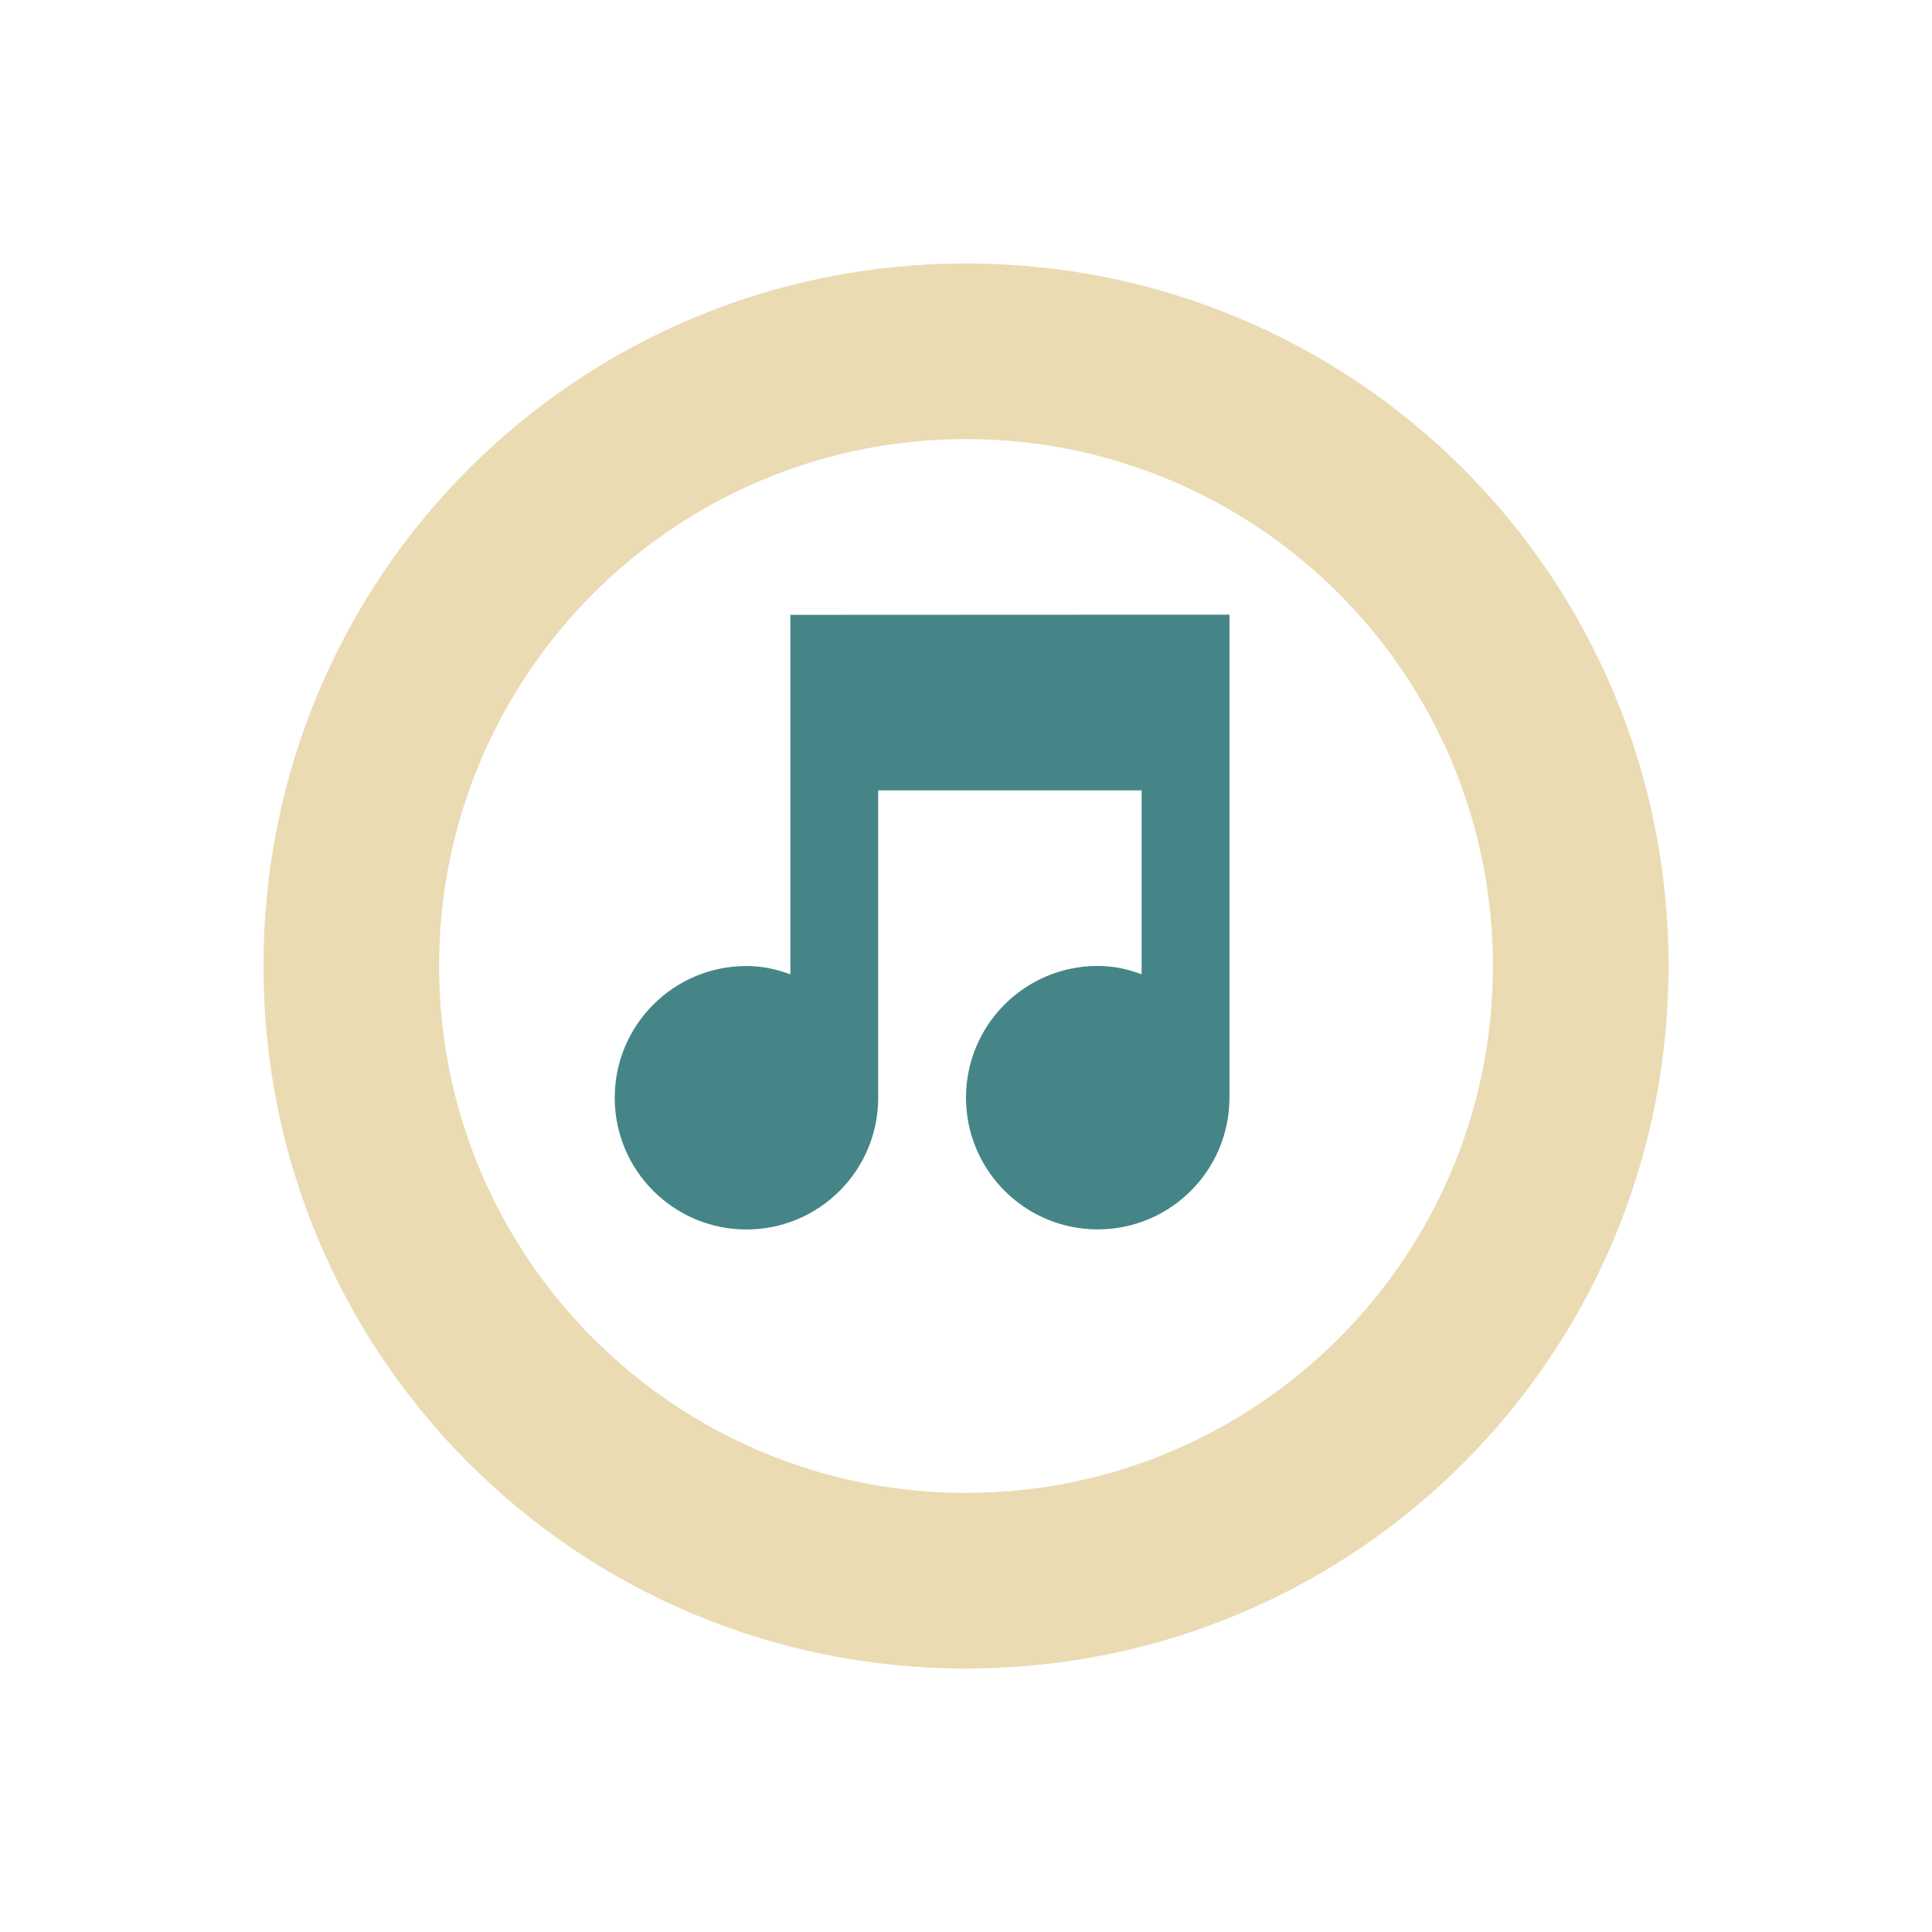
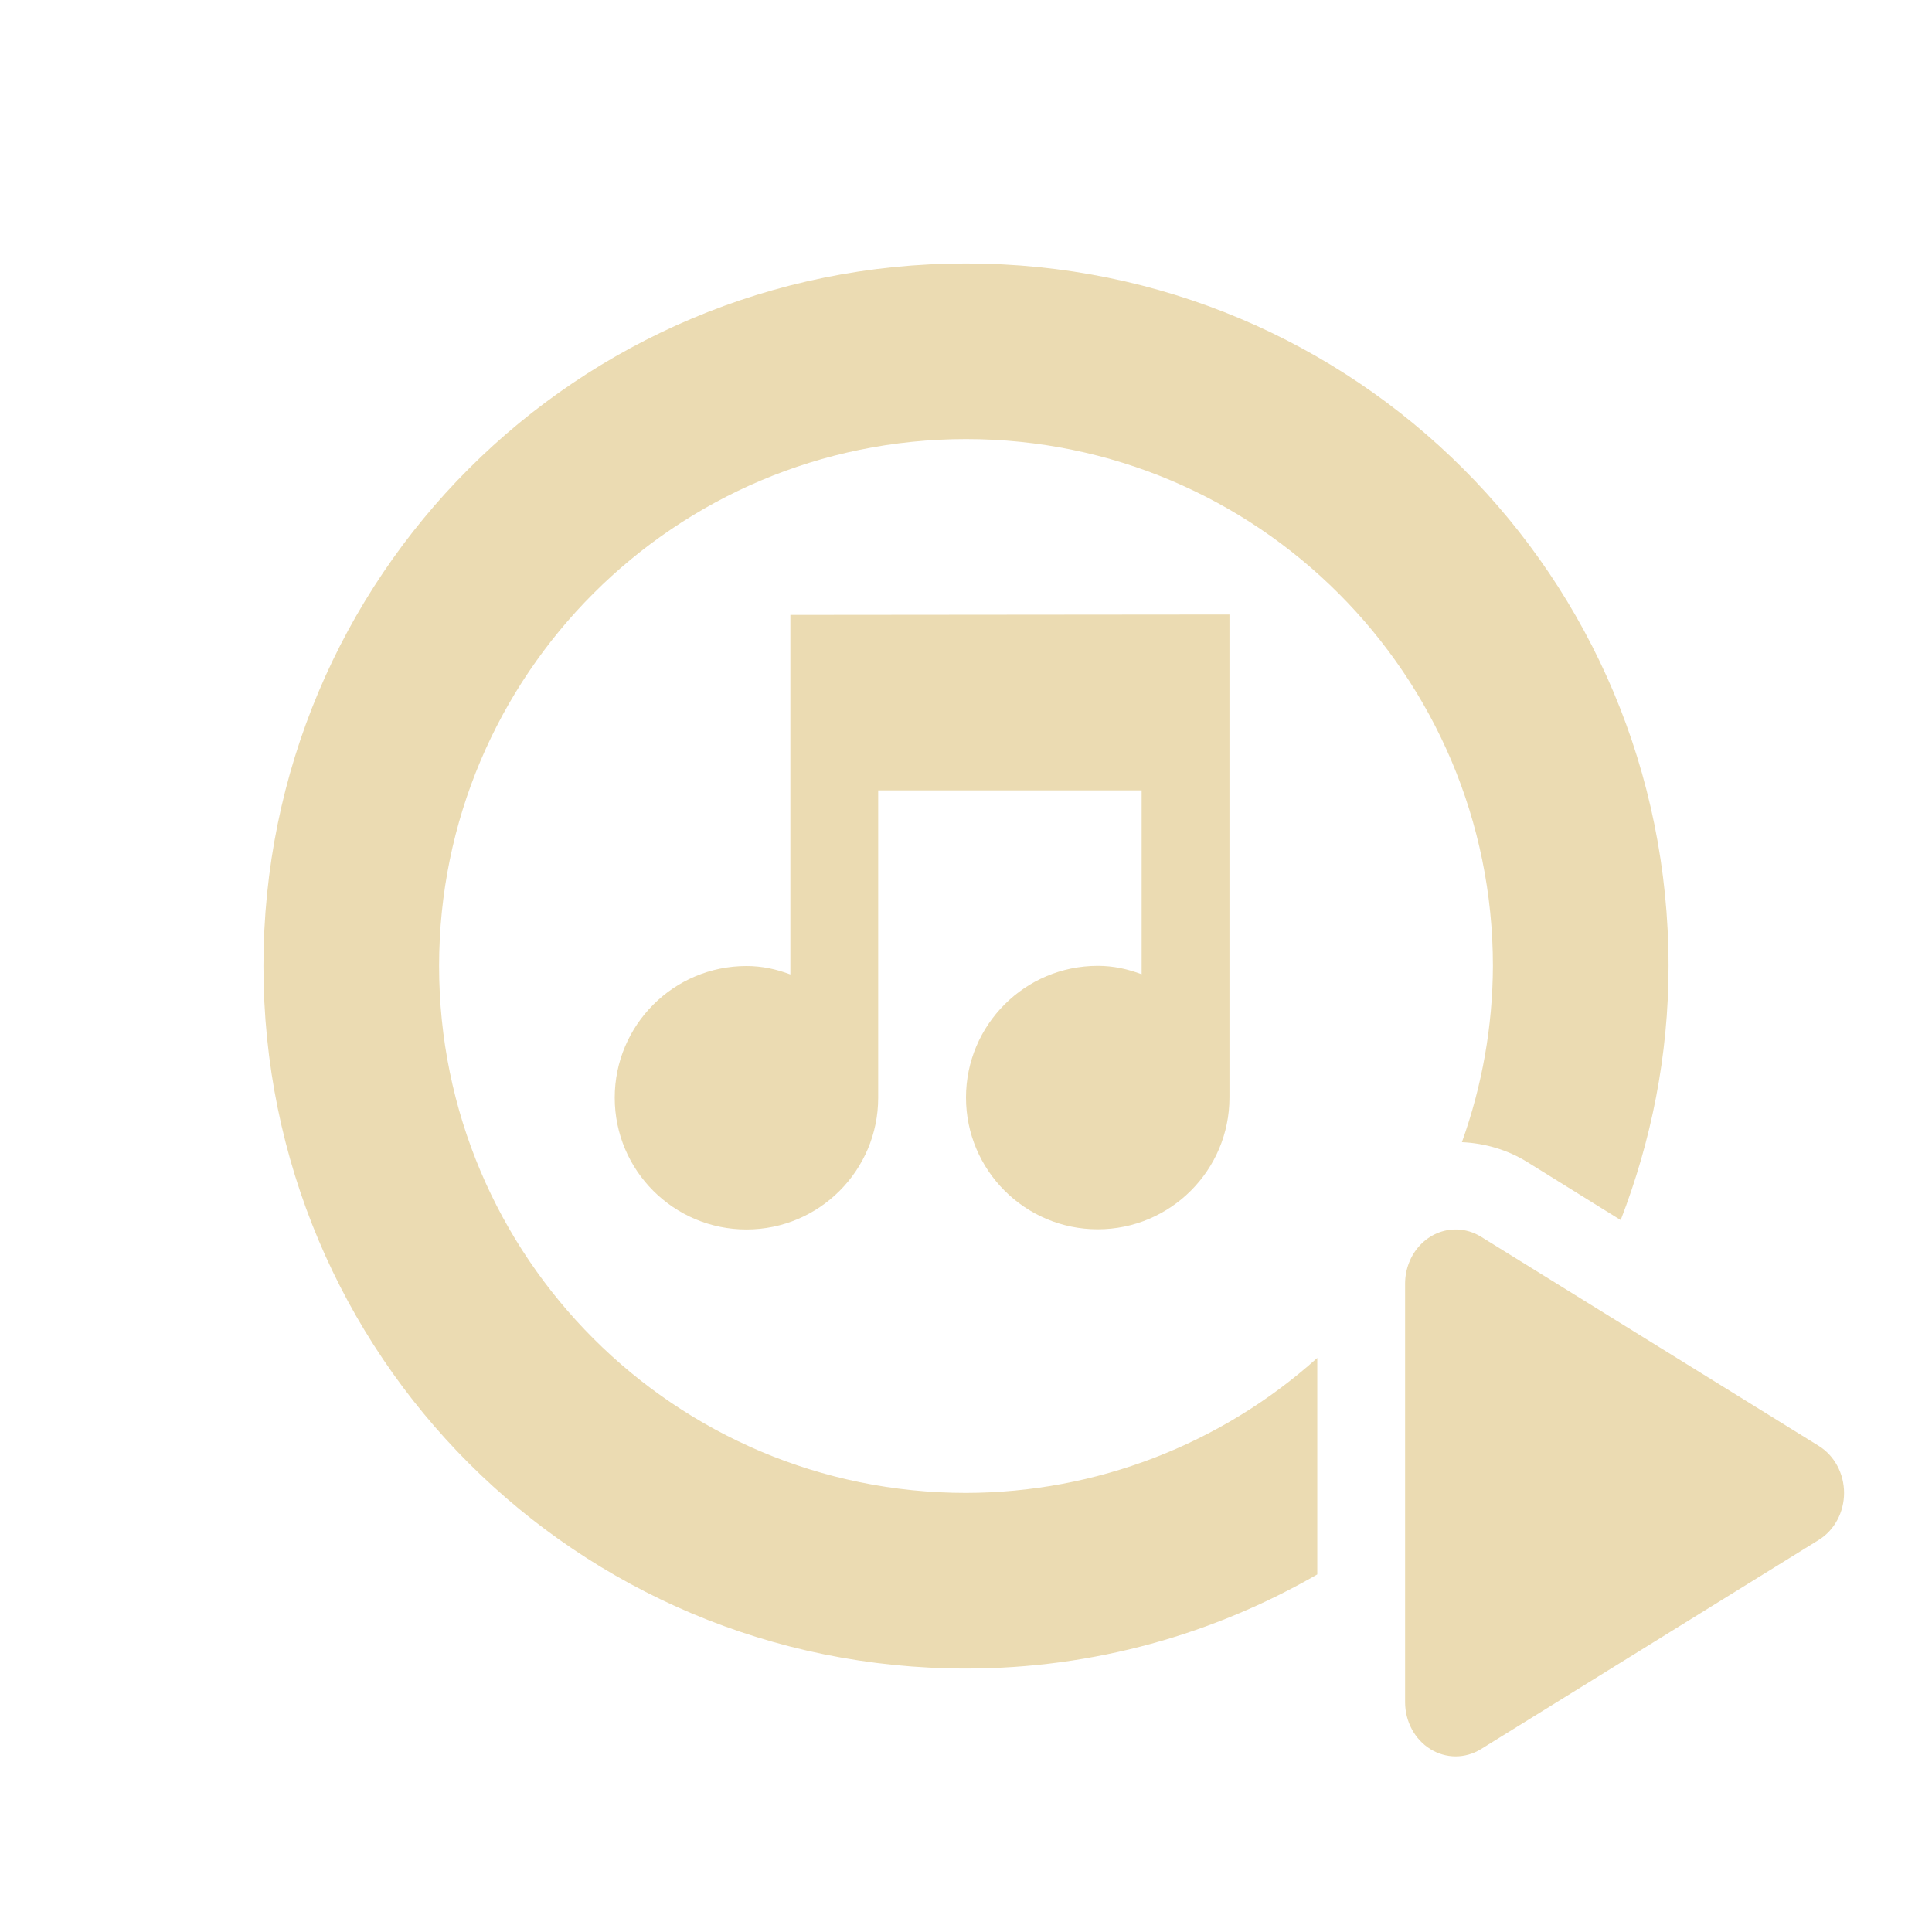
<svg xmlns="http://www.w3.org/2000/svg" width="22" height="22" version="1.1">
  <defs>
-     <style id="current-color-scheme" type="text/css">
-    .ColorScheme-Text { color:#ebdbb2; } .ColorScheme-Highlight { color:#458588; }
-   </style>
+     <style id="current-color-scheme" type="text/css">.ColorScheme-Text { color:#ebdbb2; } .ColorScheme-Highlight { color:#458588; } .ColorScheme-NeutralText { color:#fe8019; } .ColorScheme-PositiveText { color:#689d6a; } .ColorScheme-NegativeText { color:#fb4934; }</style>
  </defs>
-   <path style="fill:currentColor" class="ColorScheme-Text" d="M 11 3 C 6.568 3 3 6.568 3 11 C 3 15.432 6.568 19 11 19 C 15.432 19 19 15.432 19 11 C 19 6.568 15.432 3 11 3 z M 11 5 A 6 6 0 0 1 17 11 A 6 6 0 0 1 11 17 A 6 6 0 0 1 5 11 A 6 6 0 0 1 11 5 z" />
-   <g style="fill:currentColor;enable-background:new" class="ColorScheme-Highlight" transform="matrix(0.5,0,0,0.5,-235.5,-84.49875)">
-     <path style="fill:currentColor" class="ColorScheme-Highlight" d="m 489,183 0,8.188 c -0.32,-0.12 -0.64,-0.19 -1,-0.19 -1.657,0 -3,1.343 -3,3 0,1.657 1.343,3 3,3 1.657,0 3,-1.343 3,-3 l 0,-7 6,0 0,4.188 c -0.32,-0.12 -0.64,-0.19 -1,-0.19 -1.657,0 -3,1.343 -3,3 0,1.657 1.343,3 3,3 1.657,0 3,-1.343 3,-3 l 0,-11 -1,0 z" />
-   </g>
+   <path class="ColorScheme-Text" d="m11 3c-4.432 0-8 3.568-8 8s3.568 8 8 8c1.461 0 2.824-0.394 4-1.072v-0.924-1.541a6 6 0 0 1-4 1.537 6 6 0 0 1-6-6 6 6 0 0 1 6-6 6 6 0 0 1 6 6 6 6 0 0 1-0.353 2.006c0.264 0.012 0.521 0.088 0.742 0.225l1.066 0.662c0.347-0.897 0.545-1.87 0.545-2.893 0-4.432-3.568-8-8-8zm2.5 3.998-4.5 0.004v4.094c-0.16-0.06-0.32-0.096-0.5-0.096-0.828 0-1.5 0.672-1.5 1.5s0.672 1.5 1.5 1.5 1.5-0.672 1.5-1.5v-3.5h3v2.094c-0.16-0.06-0.32-0.096-0.5-0.096-0.828 0-1.5 0.672-1.5 1.5s0.672 1.5 1.5 1.5 1.5-0.672 1.5-1.5v-5.5h-0.5zm3.09 7.002a0.576 0.618 0 0 0-0.59 0.617v2.383 2.383a0.576 0.618 0 0 0 0.863 0.535l3.848-2.383a0.576 0.618 0 0 0 0-1.07l-3.848-2.383a0.576 0.618 0 0 0-0.273-0.082z" fill="currentColor" />
</svg>
